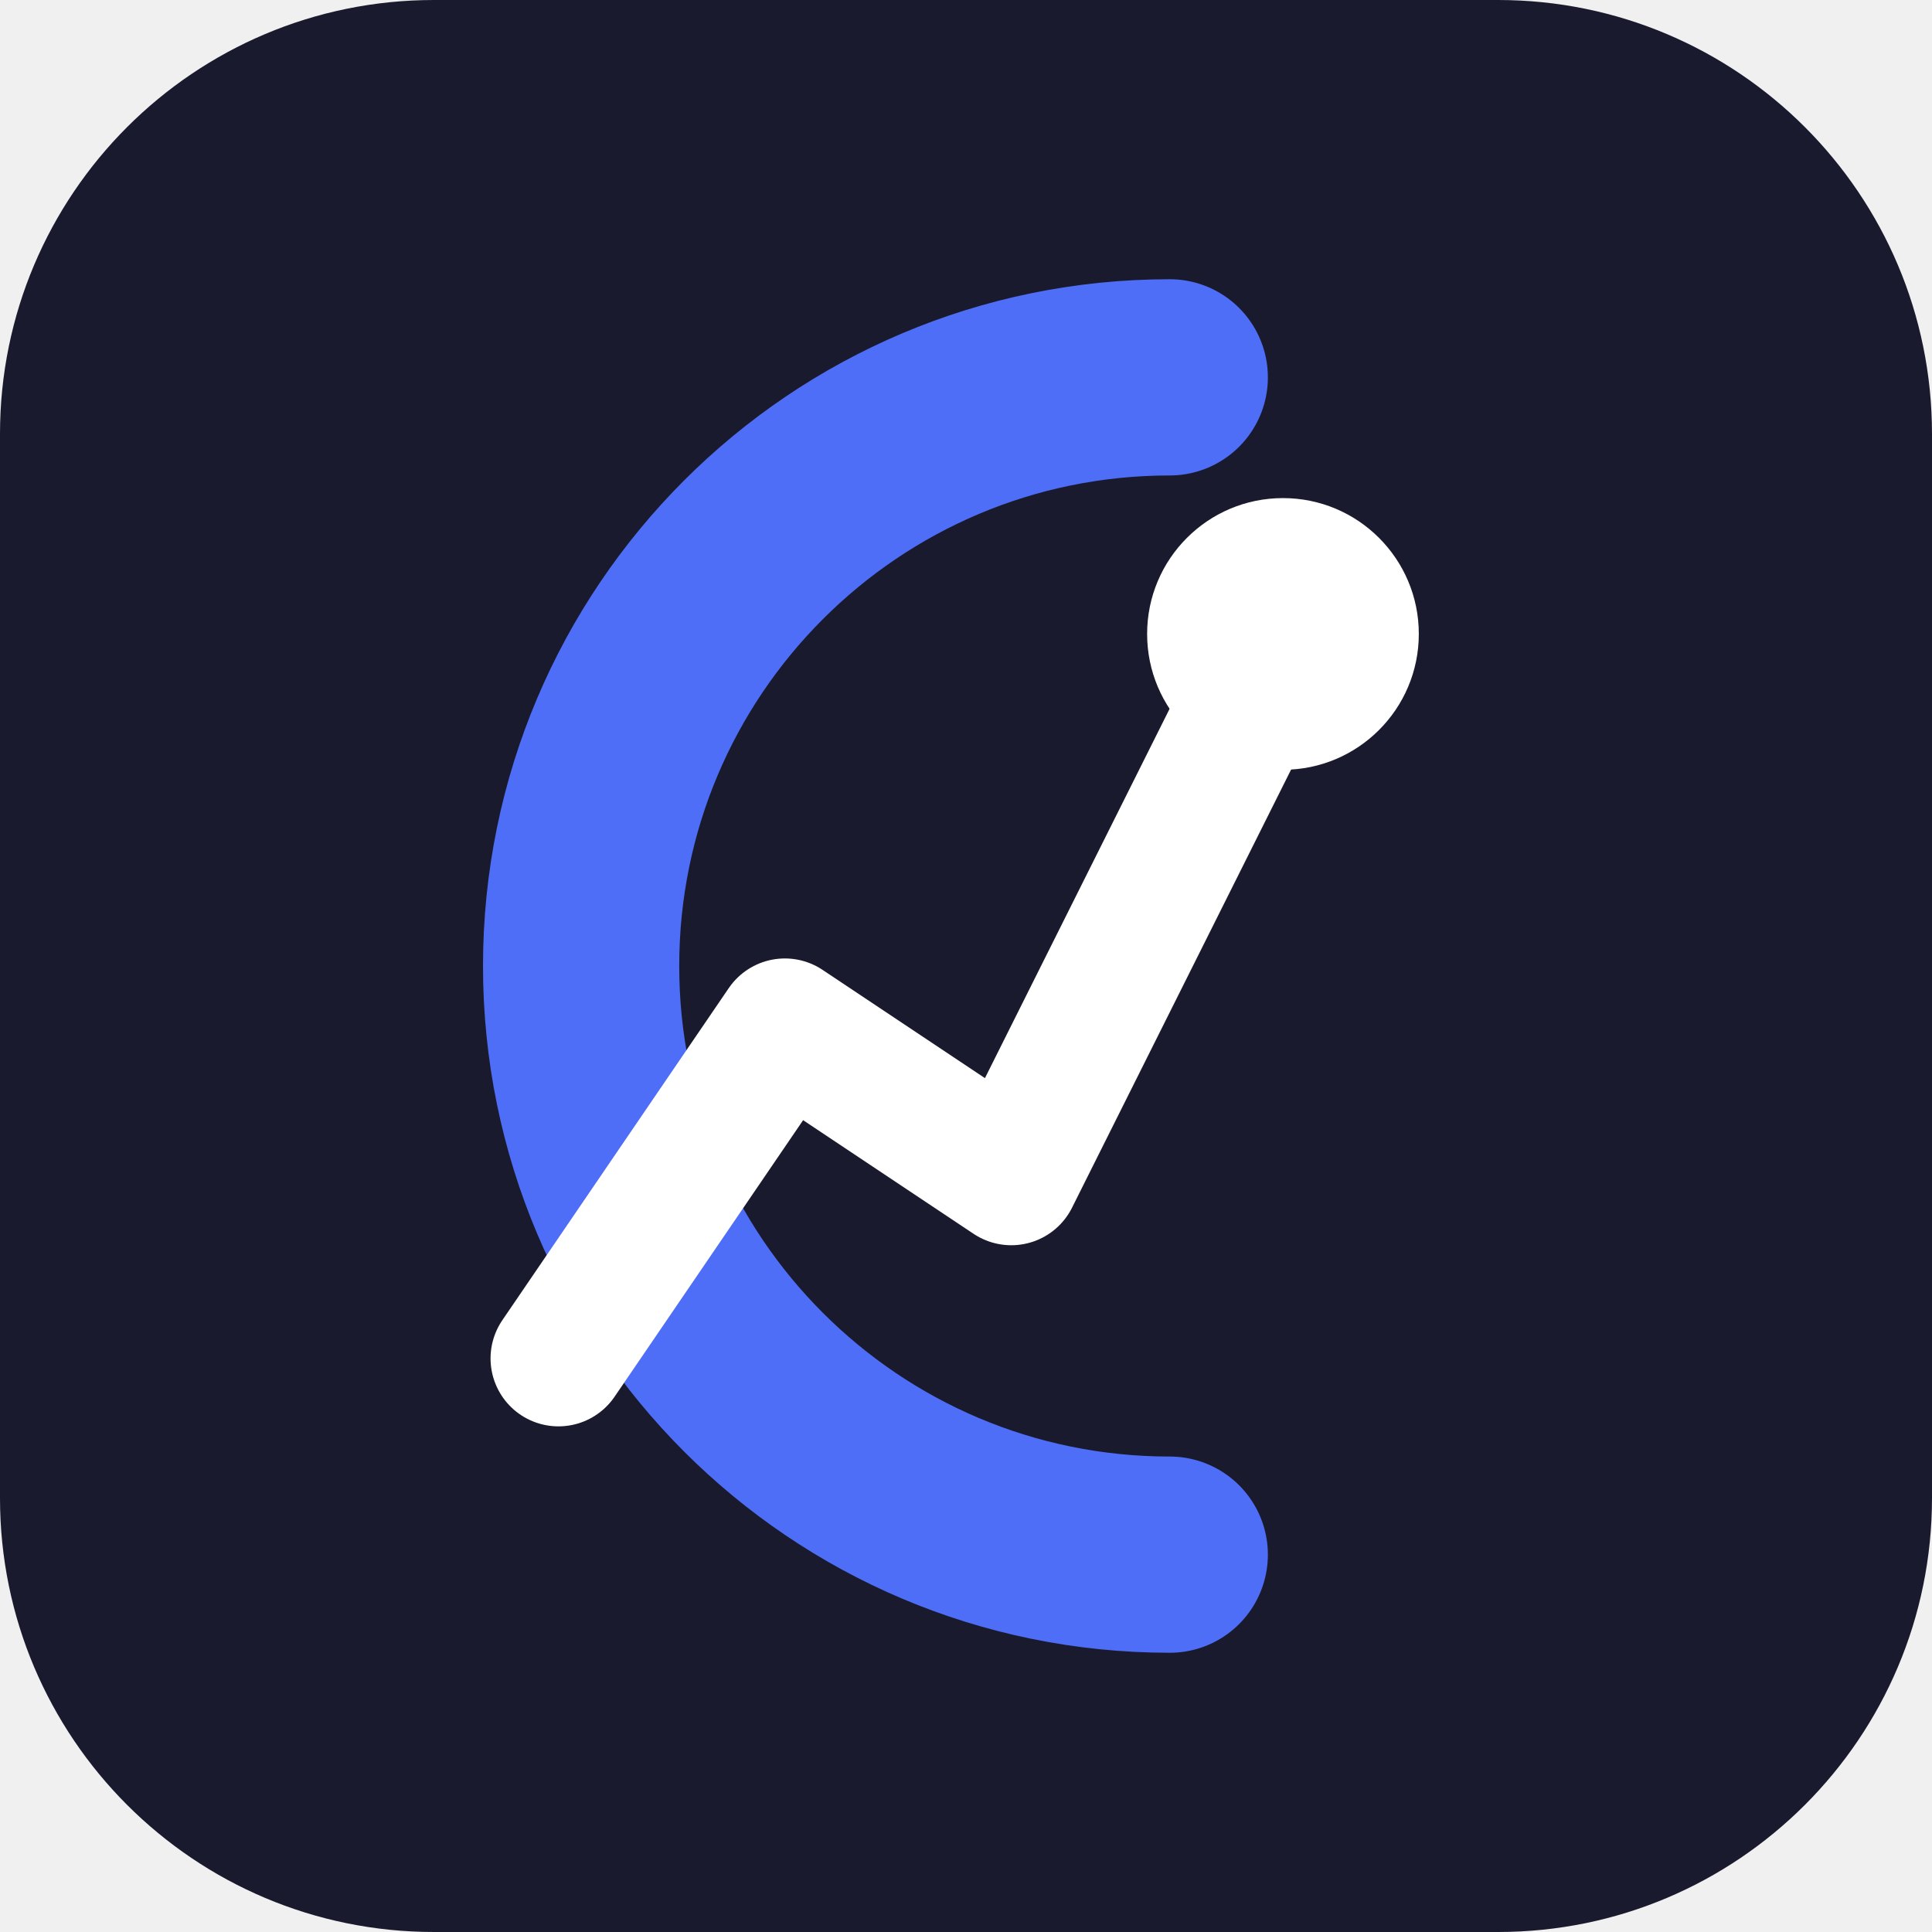
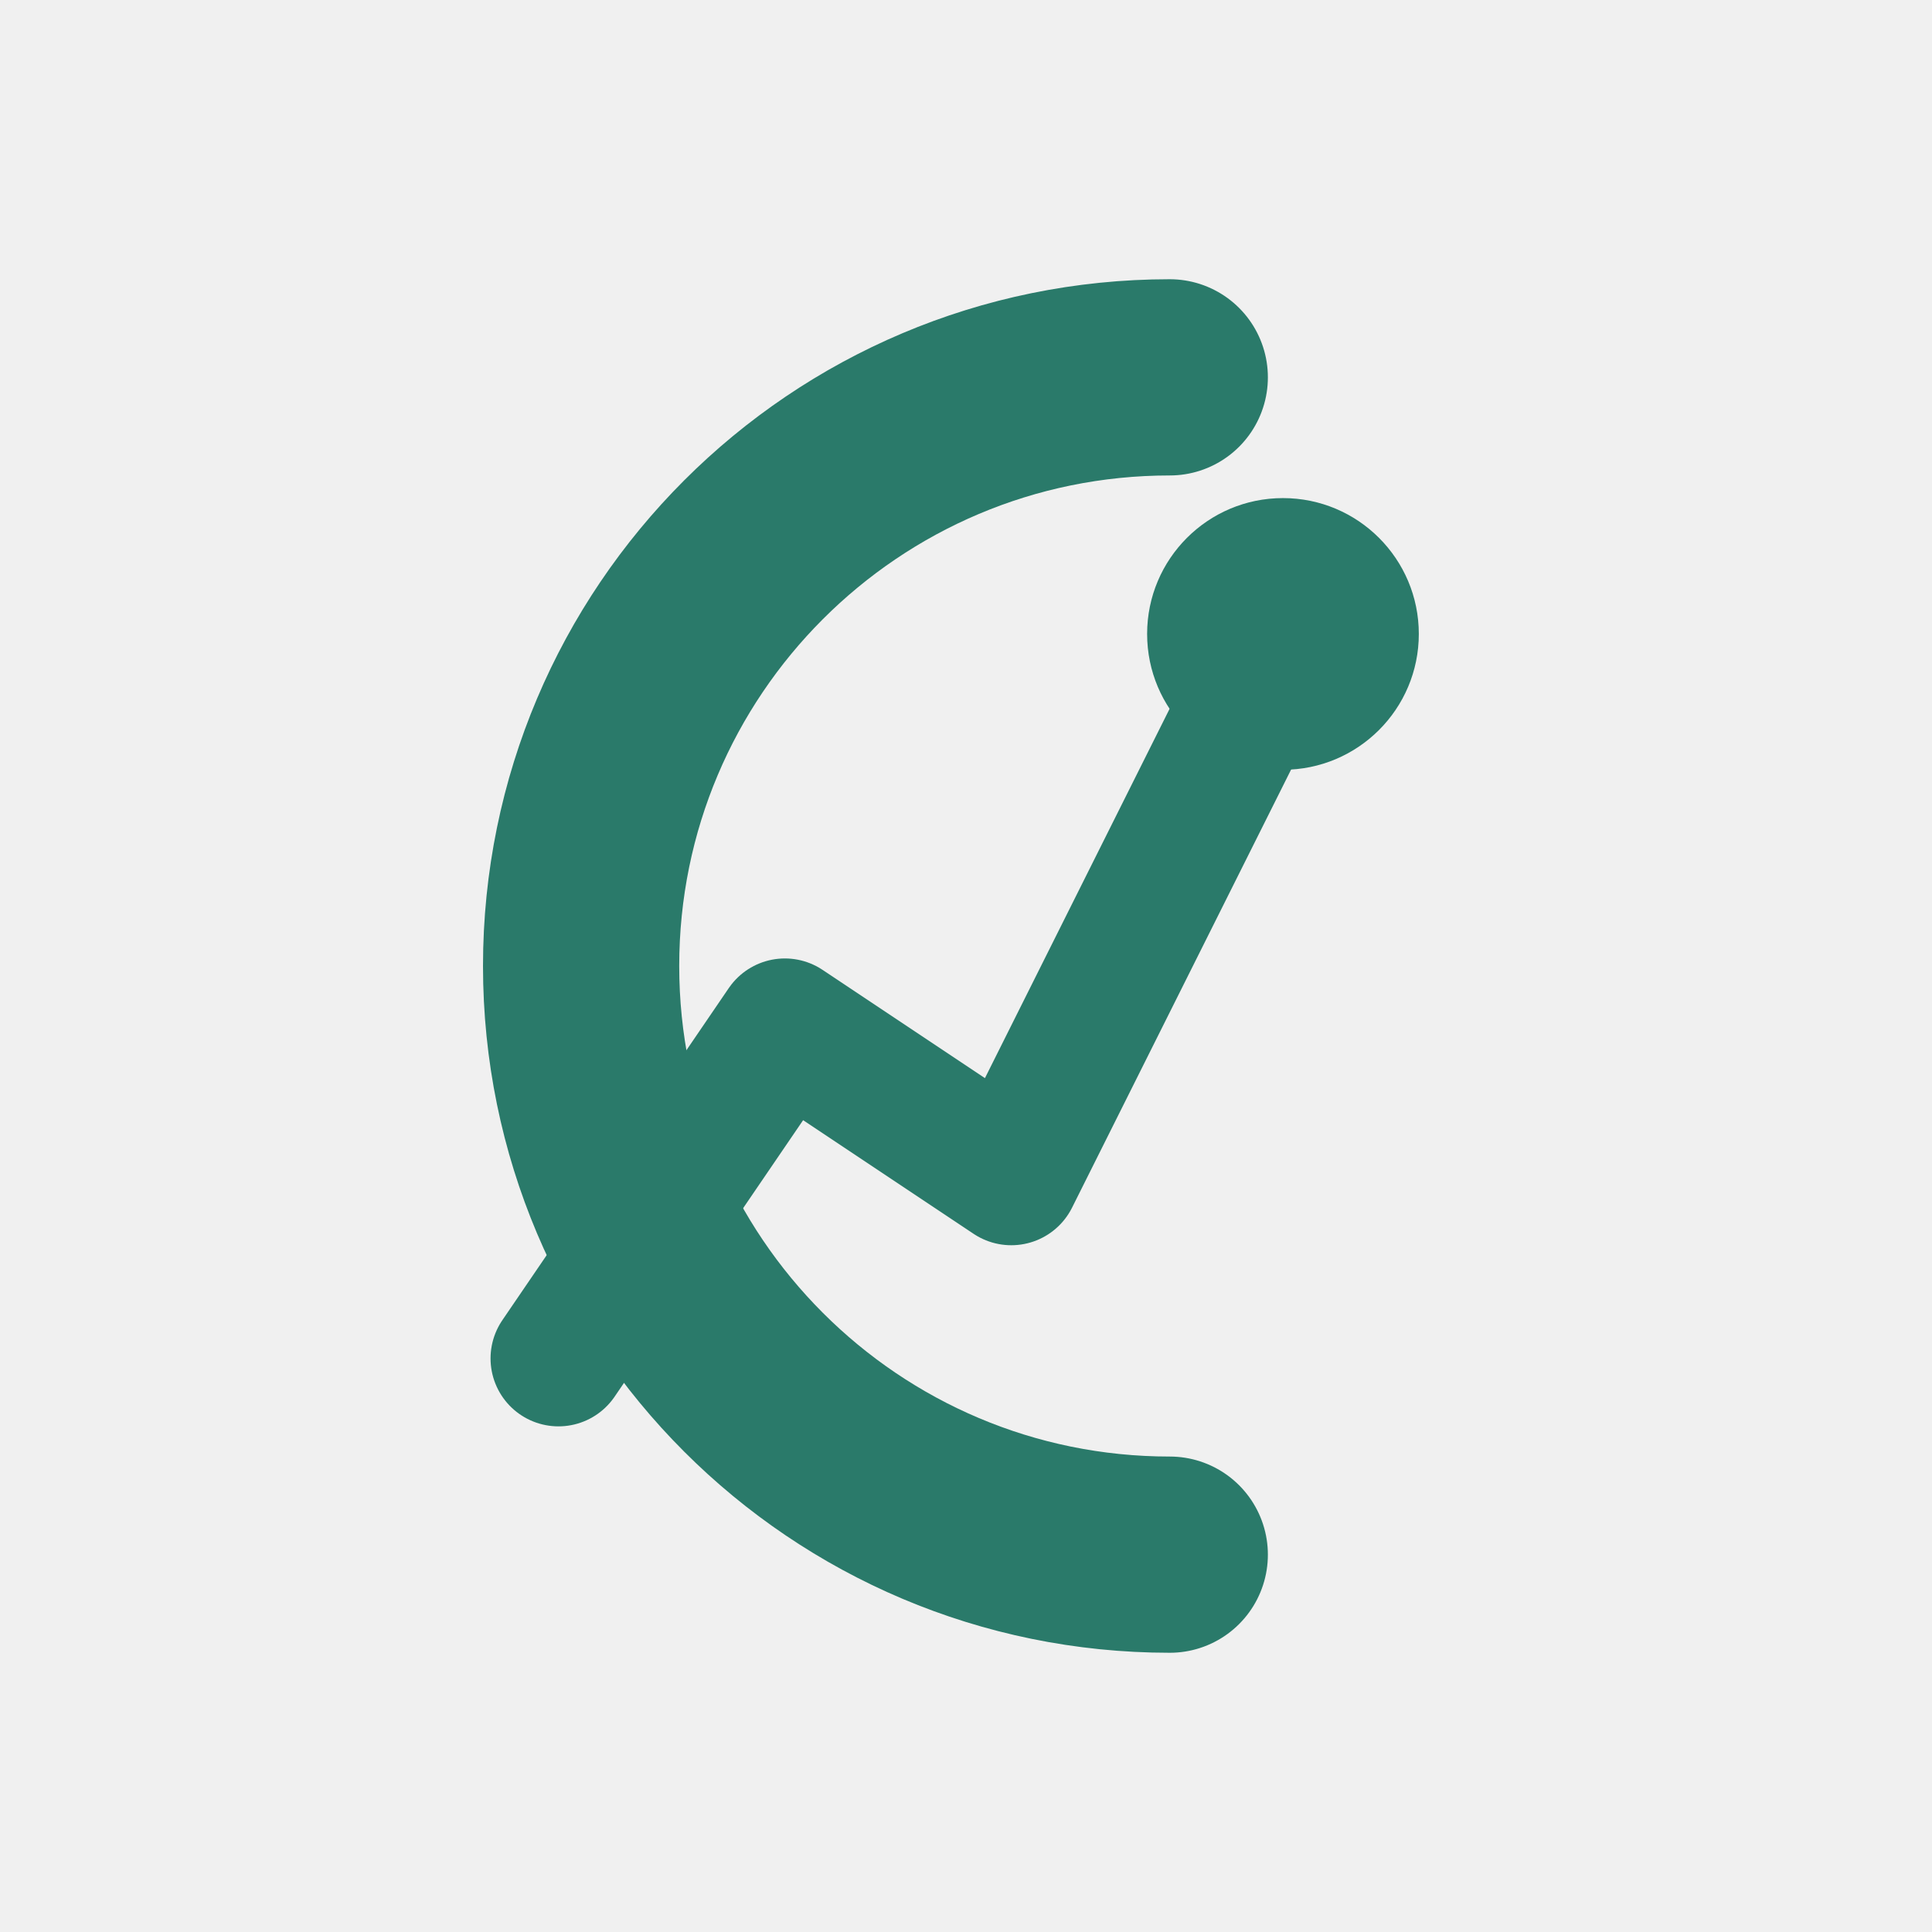
<svg xmlns="http://www.w3.org/2000/svg" width="512" height="512" viewBox="0 0 512 512">
-   <rect width="512" height="512" rx="115" fill="#1a1a2e" />
-   <path d="M 310 100 A 156 156 0 1 0 310 412" fill="none" stroke="#4f6ef7" stroke-width="52" stroke-linecap="round" />
-   <polyline points="148,360 208,272 268,312 340,168" fill="none" stroke="white" stroke-width="36" stroke-linecap="round" stroke-linejoin="round" />
-   <circle cx="340" cy="168" r="36" fill="white" />
+   <path d="M 310 100 A 156 156 0 1 0 310 412" fill="none" stroke="#2a7a6a" stroke-width="52" stroke-linecap="round" />
+   <polyline points="148,360 208,272 268,312 340,168" fill="none" stroke="#2a7a6a" stroke-width="36" stroke-linecap="round" stroke-linejoin="round" />
+   <circle cx="340" cy="168" r="36" fill="#2a7a6a" />
</svg>
